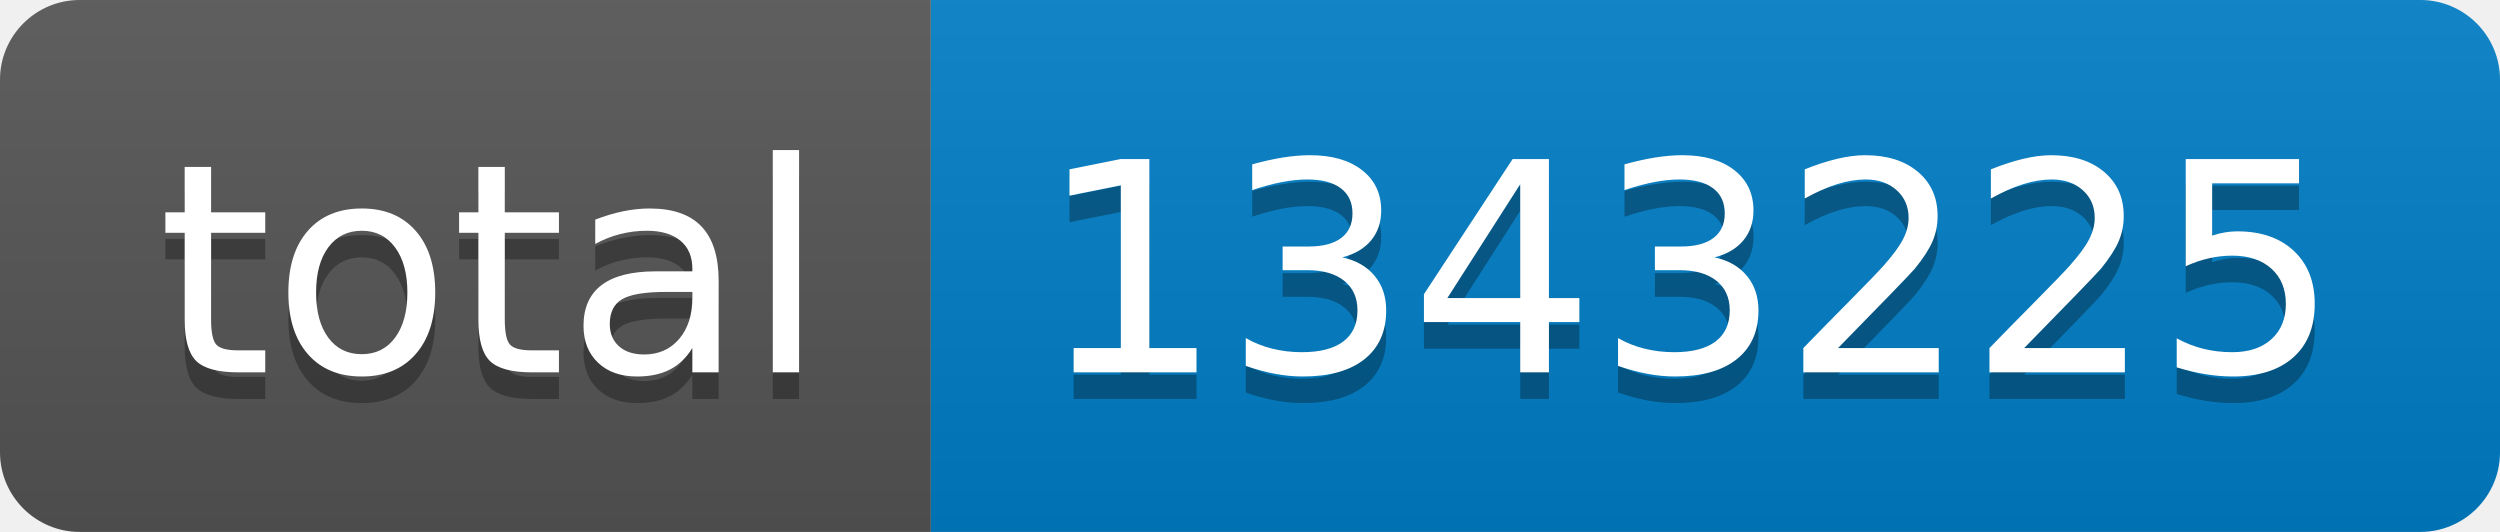
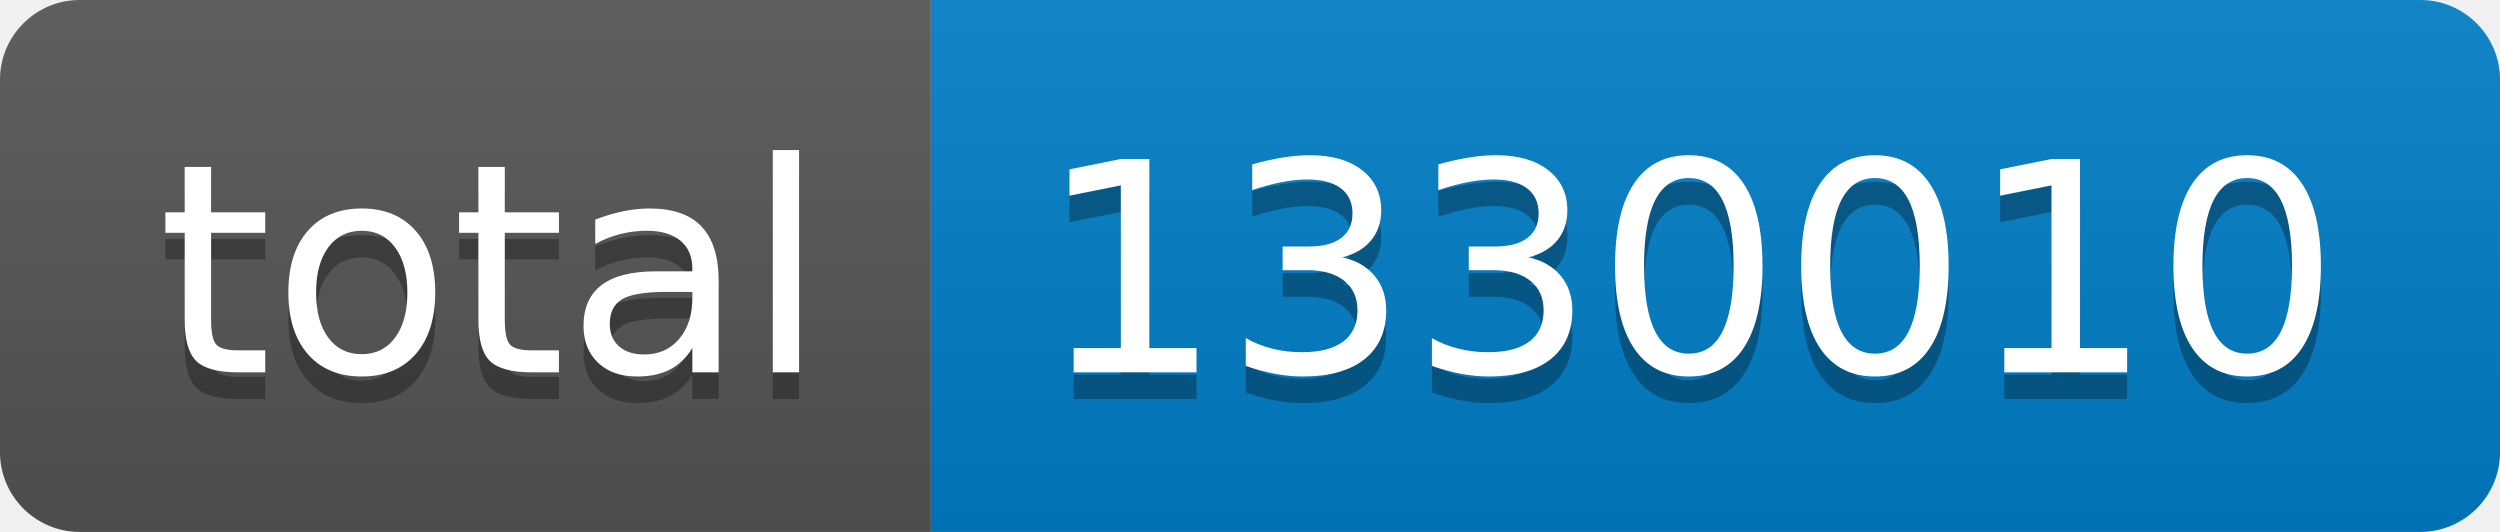
- <svg xmlns="http://www.w3.org/2000/svg" width="94" height="20" role="img" aria-label="total: 1343225">
+ <svg xmlns="http://www.w3.org/2000/svg" width="94" height="20" role="img" aria-label="total: 1330010">
  <linearGradient id="s" x2="0" y2="100%">
    <stop offset="0" stop-color="#bbb" stop-opacity=".1" />
    <stop offset="1" stop-opacity=".1" />
  </linearGradient>
  <clipPath id="r">
    <rect width="94" height="20" rx="3" fill="#fff" />
  </clipPath>
  <g clip-path="url(#r)">
    <rect width="35" height="20" fill="#555" />
    <rect x="35" width="59" height="20" fill="#007ec6" />
    <rect width="94" height="20" fill="url(#s)" />
  </g>
  <g fill="#fff" text-anchor="middle" font-family="Verdana,Geneva,DejaVu Sans,sans-serif" text-rendering="geometricPrecision" font-size="110">
    <text aria-hidden="true" x="185" y="150" fill="#010101" fill-opacity=".3" transform="scale(.1)" textLength="250">total</text>
    <text x="185" y="140" transform="scale(.1)" fill="#fff" textLength="250">total</text>
-     <text aria-hidden="true" x="635" y="150" fill="#010101" fill-opacity=".3" transform="scale(.1)" textLength="490">1343225</text>
-     <text x="635" y="140" transform="scale(.1)" fill="#fff" textLength="490">1343225</text>
+     <text aria-hidden="true" x="635" y="150" fill="#010101" fill-opacity=".3" transform="scale(.1)" textLength="490">1330010</text>
+     <text x="635" y="140" transform="scale(.1)" fill="#fff" textLength="490">1330010</text>
  </g>
</svg>
